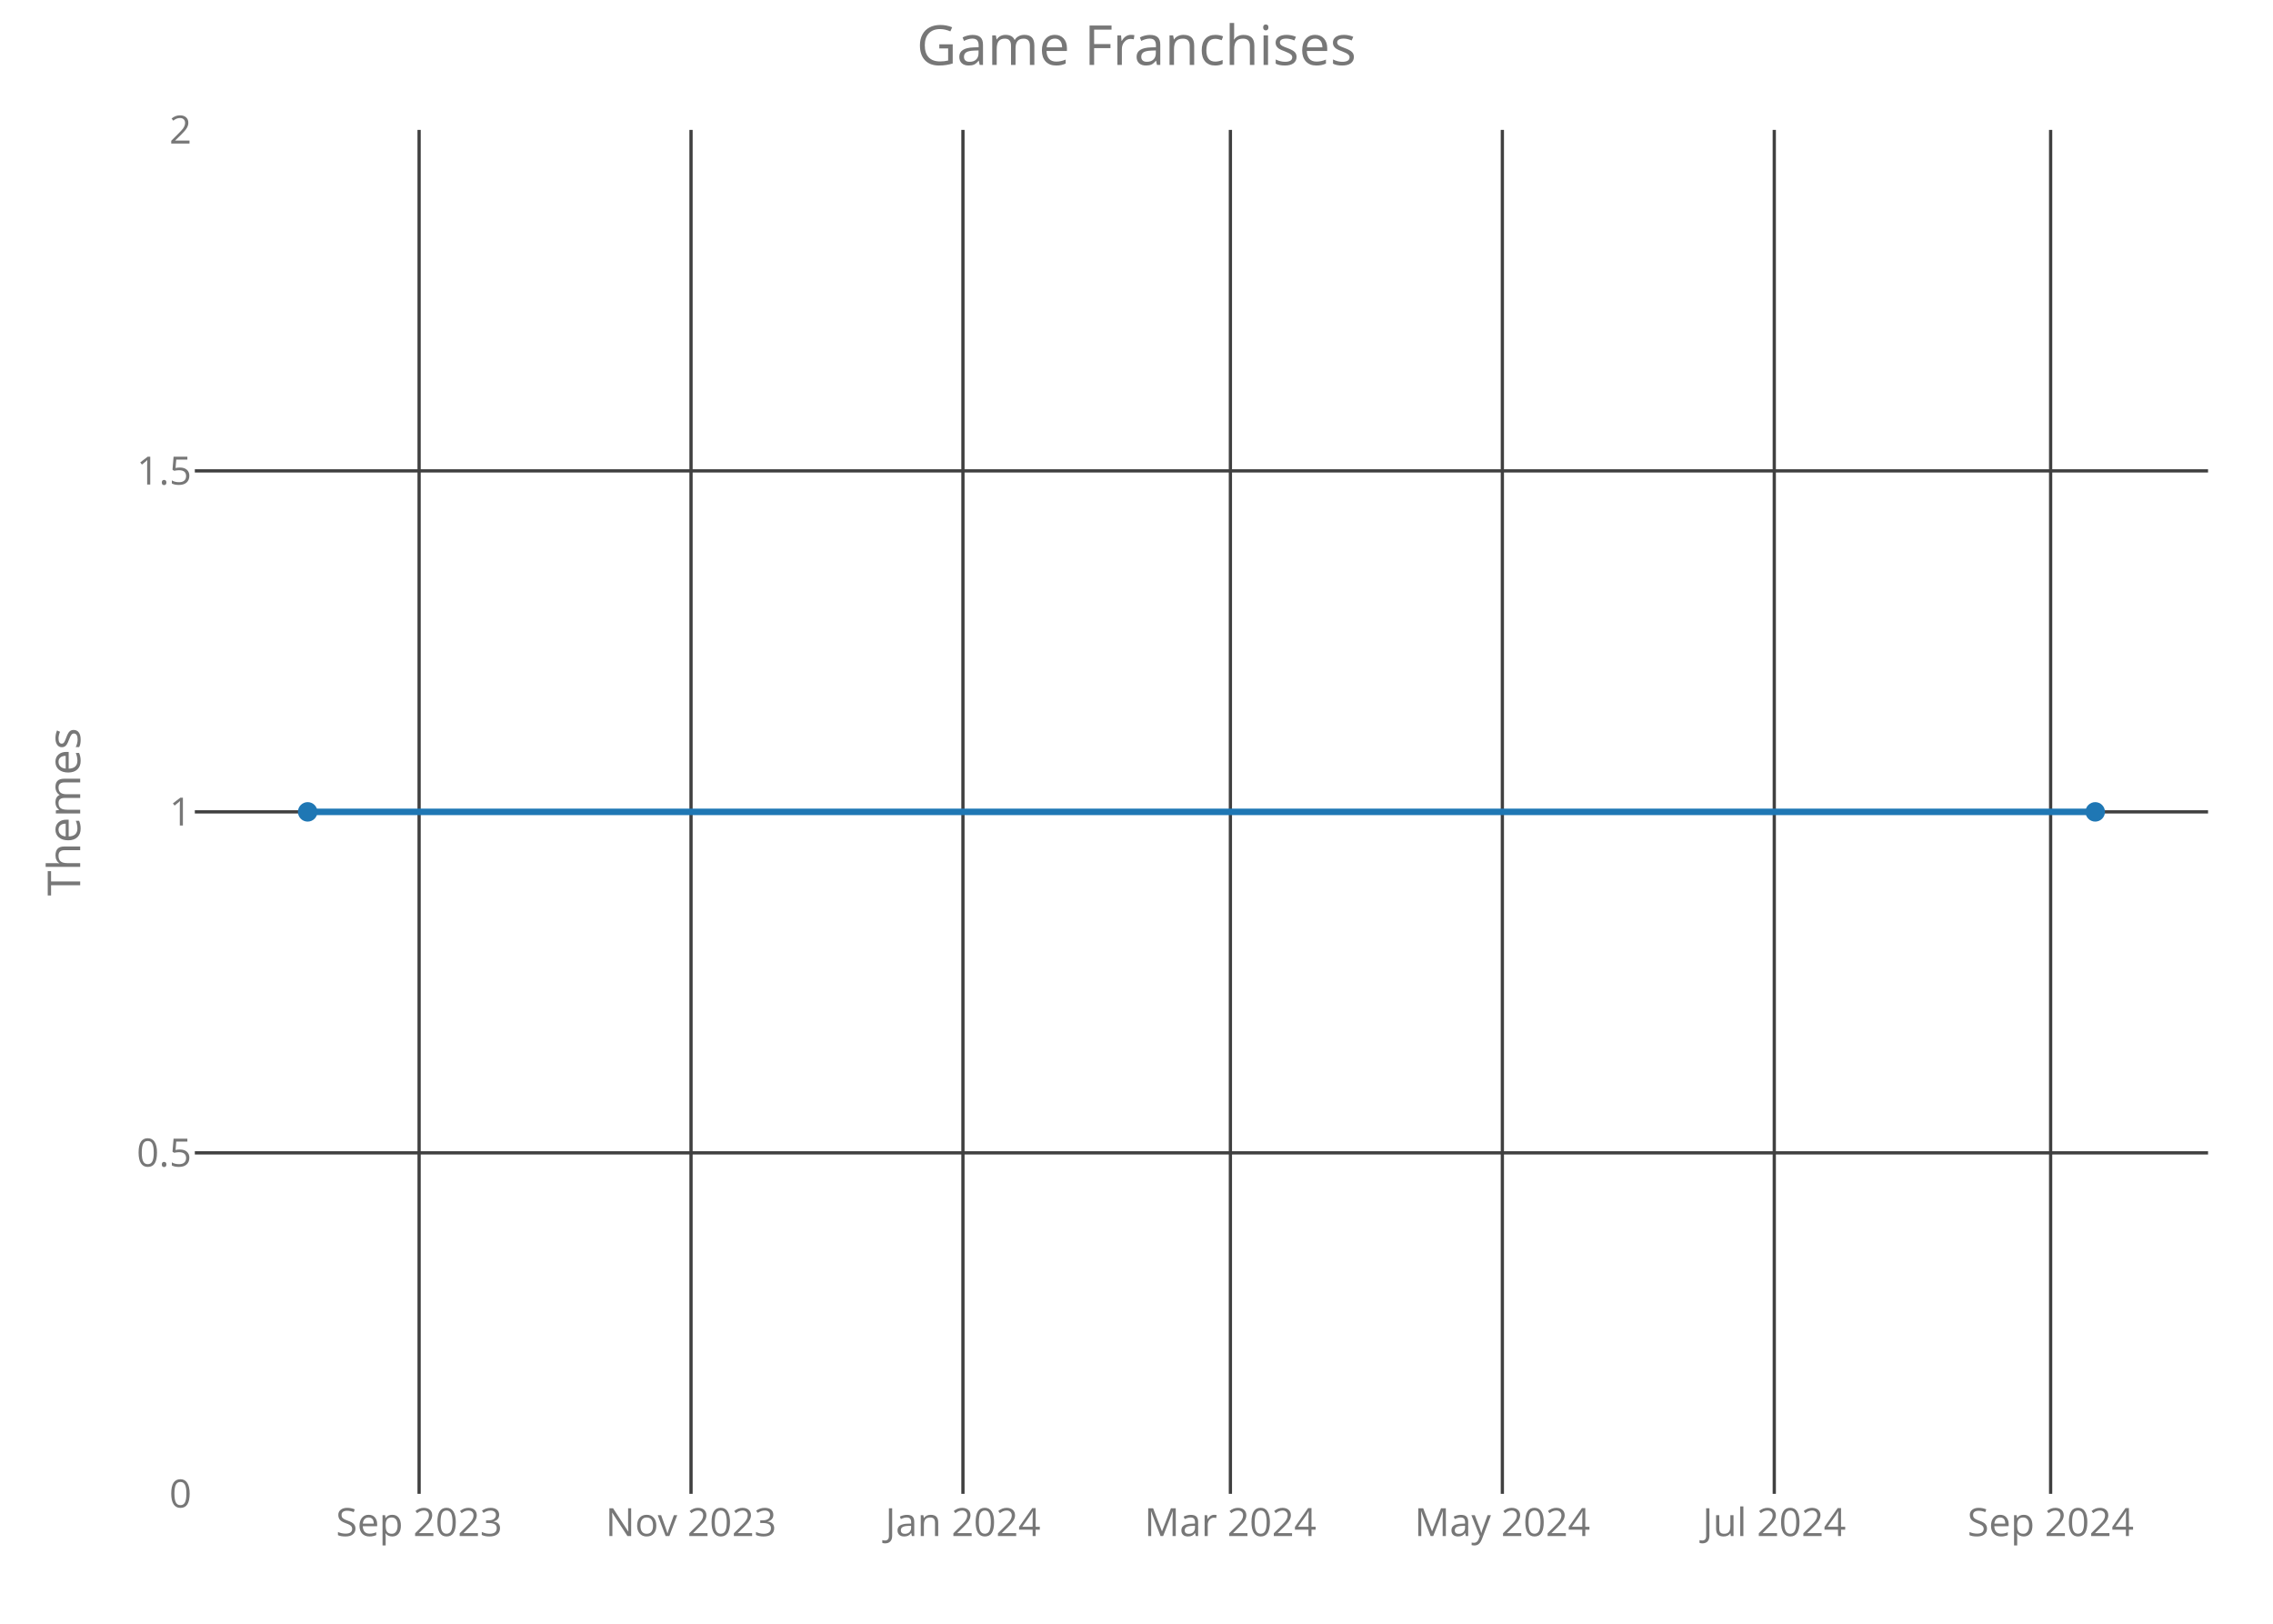
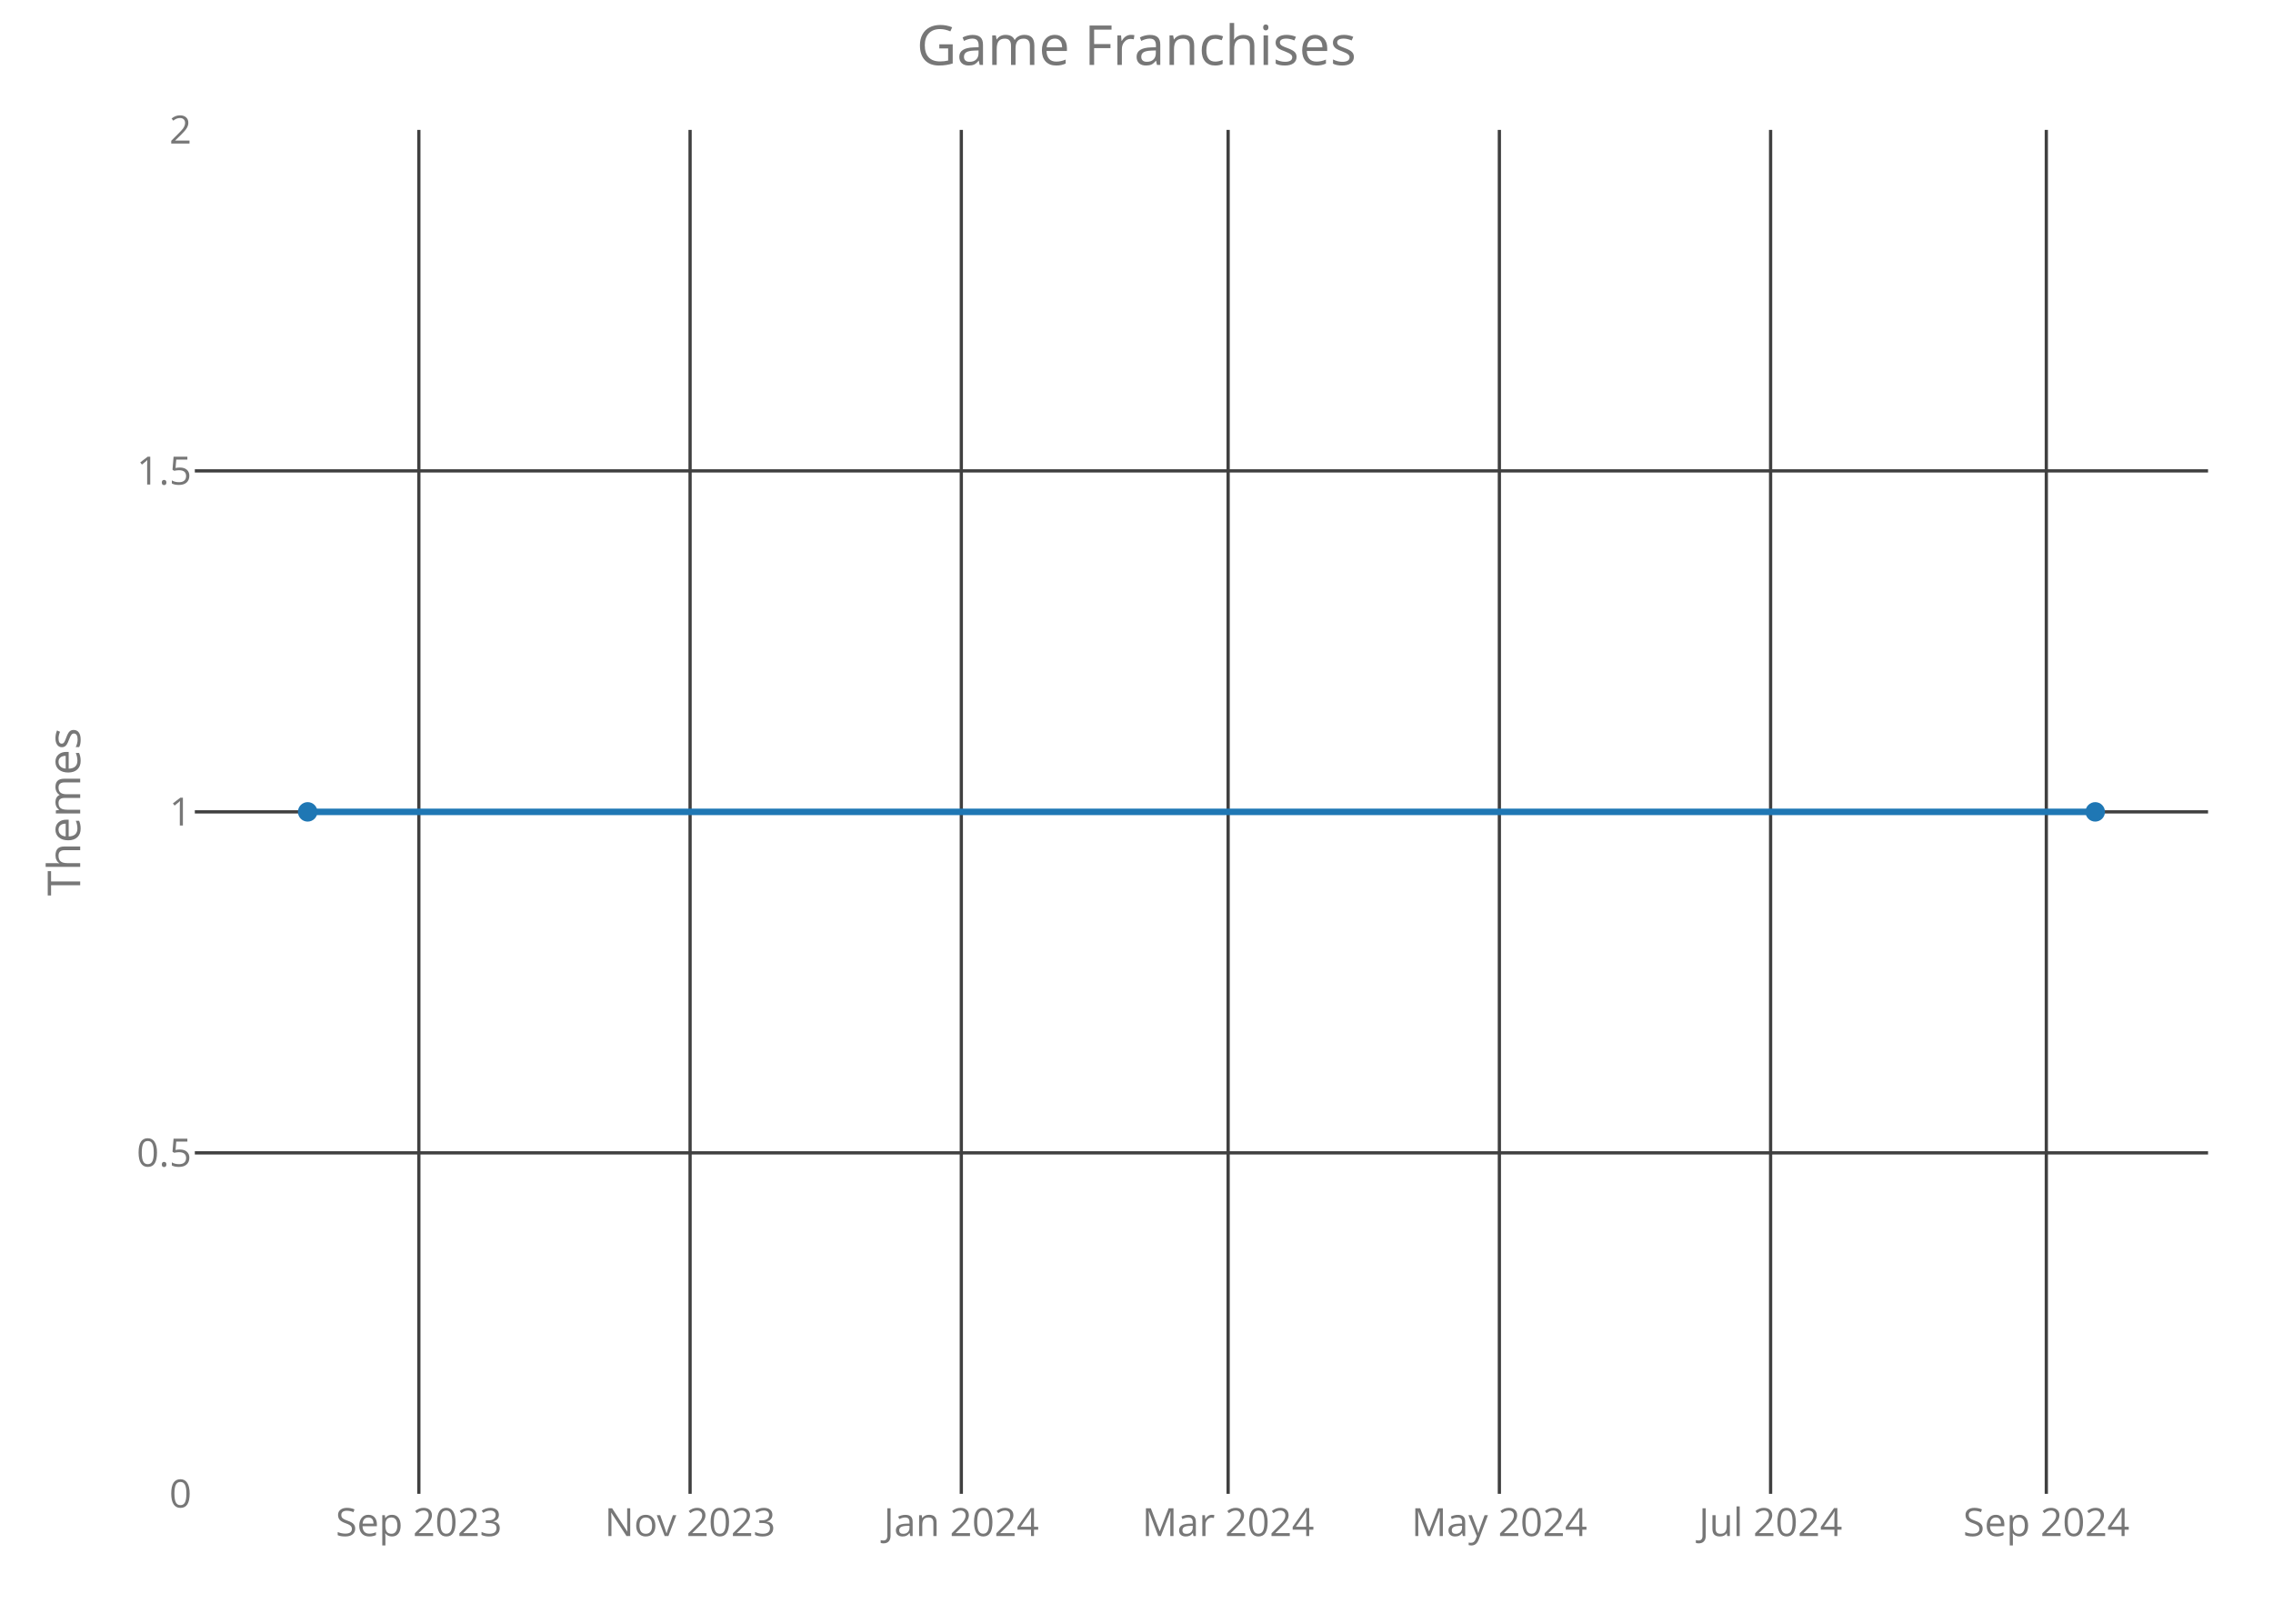
<svg xmlns="http://www.w3.org/2000/svg" class="main-svg" width="700" height="500" style="" viewBox="0 0 700 500">
  <rect x="0" y="0" width="700" height="500" style="fill: rgb(0, 0, 0); fill-opacity: 0;" />
-   <defs id="defs-a08063">
+   <defs id="defs-441692">
    <g class="clips">
-       <clipPath id="clipa08063xyplot" class="plotclip">
+       <clipPath id="clip441692xyplot" class="plotclip">
        <rect width="620" height="420" />
      </clipPath>
-       <clipPath class="axesclip" id="clipa08063x">
+       <clipPath class="axesclip" id="clip441692x">
        <rect x="60" y="0" width="620" height="500" />
      </clipPath>
-       <clipPath class="axesclip" id="clipa08063y">
+       <clipPath class="axesclip" id="clip441692y">
        <rect x="0" y="40" width="700" height="420" />
      </clipPath>
-       <clipPath class="axesclip" id="clipa08063xy">
+       <clipPath class="axesclip" id="clip441692xy">
        <rect x="60" y="40" width="620" height="420" />
      </clipPath>
    </g>
    <g class="gradients" />
  </defs>
  <g class="bglayer">
    <rect class="bg" x="60" y="40" width="620" height="420" style="fill: rgb(0, 0, 0); fill-opacity: 0; stroke-width: 0;" />
  </g>
  <g class="layer-below">
    <g class="imagelayer" />
    <g class="shapelayer" />
  </g>
  <g class="cartesianlayer">
    <g class="subplot xy">
      <g class="layer-subplot">
        <g class="shapelayer" />
        <g class="imagelayer" />
      </g>
      <g class="gridlayer">
        <g class="x">
-           <path class="xgrid crisp" transform="translate(129.07,0)" d="M0,40v420" style="stroke: rgb(64, 64, 64); stroke-opacity: 1; stroke-width: 1px;" />
-           <path class="xgrid crisp" transform="translate(212.81,0)" d="M0,40v420" style="stroke: rgb(64, 64, 64); stroke-opacity: 1; stroke-width: 1px;" />
-           <path class="xgrid crisp" transform="translate(296.55,0)" d="M0,40v420" style="stroke: rgb(64, 64, 64); stroke-opacity: 1; stroke-width: 1px;" />
-           <path class="xgrid crisp" transform="translate(378.92,0)" d="M0,40v420" style="stroke: rgb(64, 64, 64); stroke-opacity: 1; stroke-width: 1px;" />
-           <path class="xgrid crisp" transform="translate(462.67,0)" d="M0,40v420" style="stroke: rgb(64, 64, 64); stroke-opacity: 1; stroke-width: 1px;" />
-           <path class="xgrid crisp" transform="translate(546.41,0)" d="M0,40v420" style="stroke: rgb(64, 64, 64); stroke-opacity: 1; stroke-width: 1px;" />
-           <path class="xgrid crisp" transform="translate(631.52,0)" d="M0,40v420" style="stroke: rgb(64, 64, 64); stroke-opacity: 1; stroke-width: 1px;" />
+           <path class="xgrid crisp" transform="translate(128.99,0)" d="M0,40v420" style="stroke: rgb(64, 64, 64); stroke-opacity: 1; stroke-width: 1px;" />
+           <path class="xgrid crisp" transform="translate(212.52,0)" d="M0,40v420" style="stroke: rgb(64, 64, 64); stroke-opacity: 1; stroke-width: 1px;" />
+           <path class="xgrid crisp" transform="translate(296.05,0)" d="M0,40v420" style="stroke: rgb(64, 64, 64); stroke-opacity: 1; stroke-width: 1px;" />
+           <path class="xgrid crisp" transform="translate(378.22,0)" d="M0,40v420" style="stroke: rgb(64, 64, 64); stroke-opacity: 1; stroke-width: 1px;" />
+           <path class="xgrid crisp" transform="translate(461.75,0)" d="M0,40v420" style="stroke: rgb(64, 64, 64); stroke-opacity: 1; stroke-width: 1px;" />
+           <path class="xgrid crisp" transform="translate(545.28,0)" d="M0,40v420" style="stroke: rgb(64, 64, 64); stroke-opacity: 1; stroke-width: 1px;" />
+           <path class="xgrid crisp" transform="translate(630.19,0)" d="M0,40v420" style="stroke: rgb(64, 64, 64); stroke-opacity: 1; stroke-width: 1px;" />
        </g>
        <g class="y">
          <path class="ygrid crisp" transform="translate(0,355)" d="M60,0h620" style="stroke: rgb(64, 64, 64); stroke-opacity: 1; stroke-width: 1px;" />
          <path class="ygrid crisp" transform="translate(0,250)" d="M60,0h620" style="stroke: rgb(64, 64, 64); stroke-opacity: 1; stroke-width: 1px;" />
          <path class="ygrid crisp" transform="translate(0,145)" d="M60,0h620" style="stroke: rgb(64, 64, 64); stroke-opacity: 1; stroke-width: 1px;" />
        </g>
      </g>
      <g class="zerolinelayer" />
      <path class="xlines-below crisp" d="M0,0" style="fill: none;" />
      <path class="ylines-below crisp" d="M0,0" style="fill: none;" />
      <g class="overlines-below" />
      <g class="xaxislayer-below">
        <g class="xtick">
-           <text text-anchor="middle" x="0" y="473" transform="translate(129.07,0)" style="font-family: 'Open Sans'; font-size: 12px; fill: rgb(119, 119, 119); fill-opacity: 1; white-space: pre;">Sep 2023</text>
+           <text text-anchor="middle" x="0" y="473" transform="translate(128.99,0)" style="font-family: 'Open Sans'; font-size: 12px; fill: rgb(119, 119, 119); fill-opacity: 1; white-space: pre;">Sep 2023</text>
        </g>
        <g class="xtick">
-           <text text-anchor="middle" x="0" y="473" transform="translate(212.81,0)" style="font-family: 'Open Sans'; font-size: 12px; fill: rgb(119, 119, 119); fill-opacity: 1; white-space: pre;">Nov 2023</text>
+           <text text-anchor="middle" x="0" y="473" transform="translate(212.52,0)" style="font-family: 'Open Sans'; font-size: 12px; fill: rgb(119, 119, 119); fill-opacity: 1; white-space: pre;">Nov 2023</text>
        </g>
        <g class="xtick">
-           <text text-anchor="middle" x="0" y="473" transform="translate(296.55,0)" style="font-family: 'Open Sans'; font-size: 12px; fill: rgb(119, 119, 119); fill-opacity: 1; white-space: pre;">Jan 2024</text>
+           <text text-anchor="middle" x="0" y="473" transform="translate(296.05,0)" style="font-family: 'Open Sans'; font-size: 12px; fill: rgb(119, 119, 119); fill-opacity: 1; white-space: pre;">Jan 2024</text>
        </g>
        <g class="xtick">
-           <text text-anchor="middle" x="0" y="473" transform="translate(378.92,0)" style="font-family: 'Open Sans'; font-size: 12px; fill: rgb(119, 119, 119); fill-opacity: 1; white-space: pre;">Mar 2024</text>
+           <text text-anchor="middle" x="0" y="473" transform="translate(378.22,0)" style="font-family: 'Open Sans'; font-size: 12px; fill: rgb(119, 119, 119); fill-opacity: 1; white-space: pre;">Mar 2024</text>
        </g>
        <g class="xtick">
-           <text text-anchor="middle" x="0" y="473" transform="translate(462.67,0)" style="font-family: 'Open Sans'; font-size: 12px; fill: rgb(119, 119, 119); fill-opacity: 1; white-space: pre;">May 2024</text>
+           <text text-anchor="middle" x="0" y="473" transform="translate(461.75,0)" style="font-family: 'Open Sans'; font-size: 12px; fill: rgb(119, 119, 119); fill-opacity: 1; white-space: pre;">May 2024</text>
        </g>
        <g class="xtick">
-           <text text-anchor="middle" x="0" y="473" transform="translate(546.41,0)" style="font-family: 'Open Sans'; font-size: 12px; fill: rgb(119, 119, 119); fill-opacity: 1; white-space: pre;">Jul 2024</text>
+           <text text-anchor="middle" x="0" y="473" transform="translate(545.28,0)" style="font-family: 'Open Sans'; font-size: 12px; fill: rgb(119, 119, 119); fill-opacity: 1; white-space: pre;">Jul 2024</text>
        </g>
        <g class="xtick">
-           <text text-anchor="middle" x="0" y="473" transform="translate(631.52,0)" style="font-family: 'Open Sans'; font-size: 12px; fill: rgb(119, 119, 119); fill-opacity: 1; white-space: pre;">Sep 2024</text>
+           <text text-anchor="middle" x="0" y="473" transform="translate(630.19,0)" style="font-family: 'Open Sans'; font-size: 12px; fill: rgb(119, 119, 119); fill-opacity: 1; white-space: pre;">Sep 2024</text>
        </g>
      </g>
      <g class="yaxislayer-below">
        <g class="ytick">
          <text text-anchor="end" x="59" y="4.2" transform="translate(0,460)" style="font-family: 'Open Sans'; font-size: 12px; fill: rgb(119, 119, 119); fill-opacity: 1; white-space: pre;">0</text>
        </g>
        <g class="ytick">
          <text text-anchor="end" x="59" y="4.2" transform="translate(0,355)" style="font-family: 'Open Sans'; font-size: 12px; fill: rgb(119, 119, 119); fill-opacity: 1; white-space: pre;">0.5</text>
        </g>
        <g class="ytick">
          <text text-anchor="end" x="59" y="4.2" transform="translate(0,250)" style="font-family: 'Open Sans'; font-size: 12px; fill: rgb(119, 119, 119); fill-opacity: 1; white-space: pre;">1</text>
        </g>
        <g class="ytick">
          <text text-anchor="end" x="59" y="4.2" transform="translate(0,145)" style="font-family: 'Open Sans'; font-size: 12px; fill: rgb(119, 119, 119); fill-opacity: 1; white-space: pre;">1.5</text>
        </g>
        <g class="ytick">
          <text text-anchor="end" x="59" y="4.2" transform="translate(0,40)" style="font-family: 'Open Sans'; font-size: 12px; fill: rgb(119, 119, 119); fill-opacity: 1; white-space: pre;">2</text>
        </g>
      </g>
      <g class="overaxes-below" />
-       <g class="plot" transform="translate(60,40)" clip-path="url('#clipa08063xyplot')">
+       <g class="plot" transform="translate(60,40)" clip-path="url('#clip441692xyplot')">
        <g class="scatterlayer mlayer">
-           <g class="trace scatter trace4f589d" style="stroke-miterlimit: 2; opacity: 1;">
+           <g class="trace scatter traceff327a" style="stroke-miterlimit: 2; opacity: 1;">
            <g class="fills" />
            <g class="errorbars" />
            <g class="lines">
              <path class="js-line" d="M34.75,210L585.25,210" style="vector-effect: non-scaling-stroke; fill: none; stroke: rgb(31, 119, 180); stroke-opacity: 1; stroke-width: 2px; opacity: 1;" />
            </g>
            <g class="points">
              <path class="point" transform="translate(34.75,210)" d="M3,0A3,3 0 1,1 0,-3A3,3 0 0,1 3,0Z" style="opacity: 1; stroke-width: 0px; fill: rgb(31, 119, 180); fill-opacity: 1;" />
              <path class="point" transform="translate(585.25,210)" d="M3,0A3,3 0 1,1 0,-3A3,3 0 0,1 3,0Z" style="opacity: 1; stroke-width: 0px; fill: rgb(31, 119, 180); fill-opacity: 1;" />
            </g>
            <g class="text" />
          </g>
        </g>
      </g>
      <g class="overplot" />
      <path class="xlines-above" />
      <path class="ylines-above" />
      <g class="overlines-above" />
      <g class="xaxislayer-above" />
      <g class="yaxislayer-above" />
      <g class="overaxes-above" />
    </g>
  </g>
  <g class="polarlayer" />
  <g class="ternarylayer" />
  <g class="geolayer" />
  <g class="funnelarealayer" />
  <g class="pielayer" />
  <g class="treemaplayer" />
  <g class="sunburstlayer" />
  <g class="glimages" />
-   <defs id="topdefs-a08063">
+   <defs id="topdefs-441692">
    <g class="clips" />
  </defs>
  <g class="layer-above">
    <g class="imagelayer" />
    <g class="shapelayer" />
  </g>
  <g class="infolayer">
    <g class="g-gtitle">
      <text class="gtitle" x="350" y="20" text-anchor="middle" dy="0em" style="font-family: 'Open Sans'; font-size: 17px; fill: rgb(119, 119, 119); opacity: 1; font-weight: normal; white-space: pre;">Game Franchises</text>
    </g>
    <g class="g-xtitle" />
    <g class="g-ytitle">
      <text class="ytitle" transform="rotate(-90,24.7,250)" x="24.7" y="250" text-anchor="middle" style="font-family: 'Open Sans'; font-size: 14px; fill: rgb(119, 119, 119); opacity: 1; font-weight: normal; white-space: pre;">Themes</text>
    </g>
  </g>
</svg>
